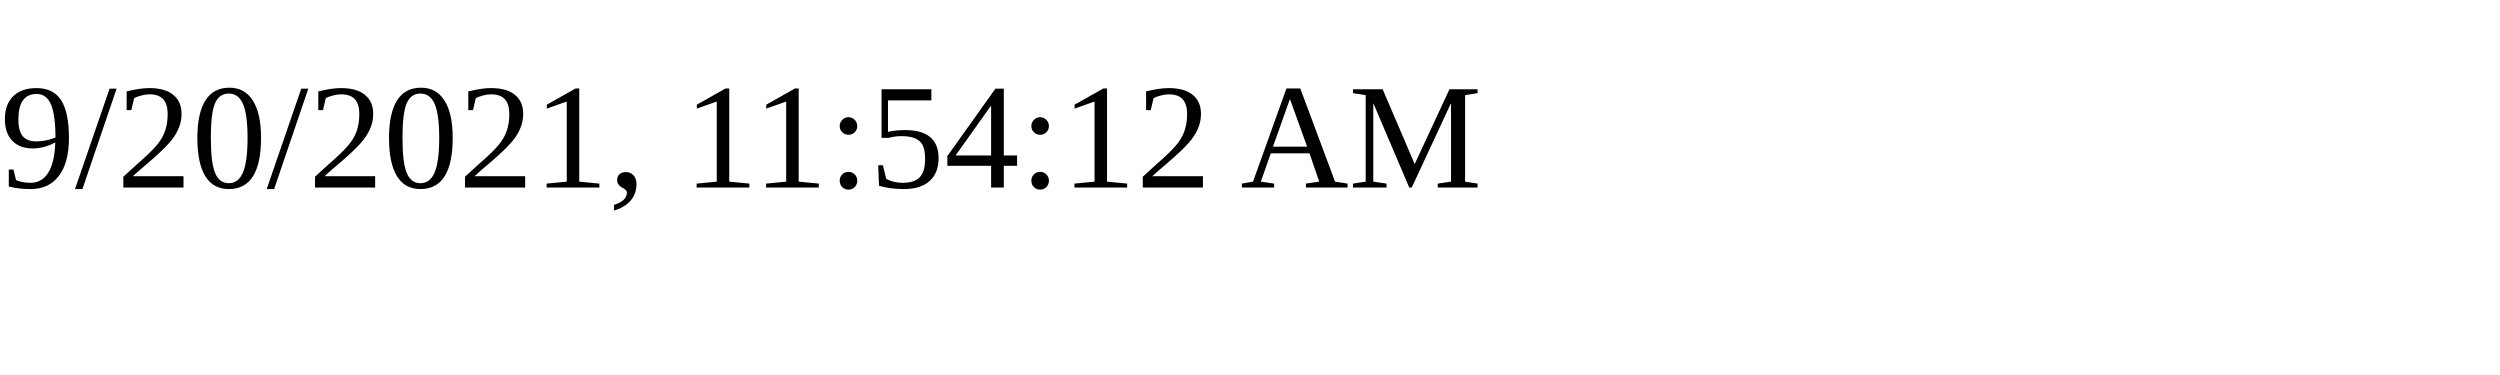
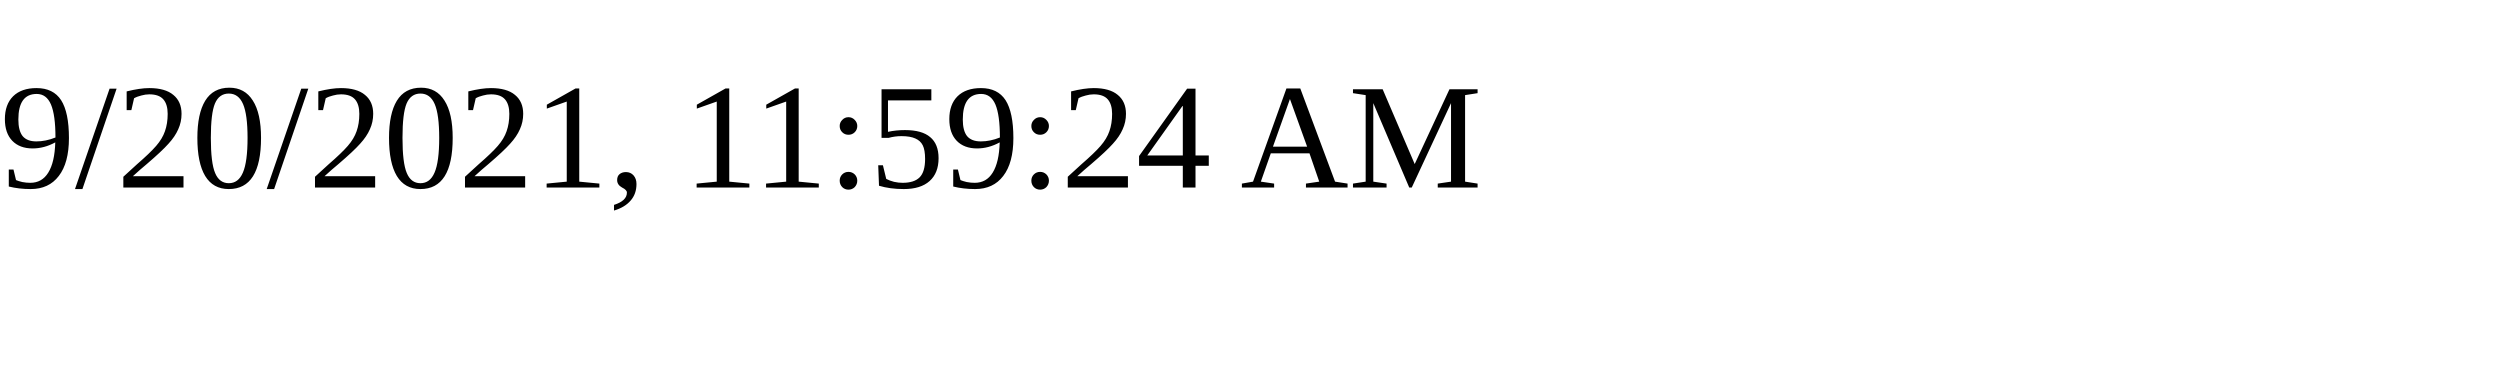
<svg xmlns="http://www.w3.org/2000/svg" height="30" width="200">
-   <text x="0" y="15">9/20/2021, 11:54:12 AM</text>
+   <text x="0" y="15">9/20/2021, 11:59:24 AM</text>
</svg>
